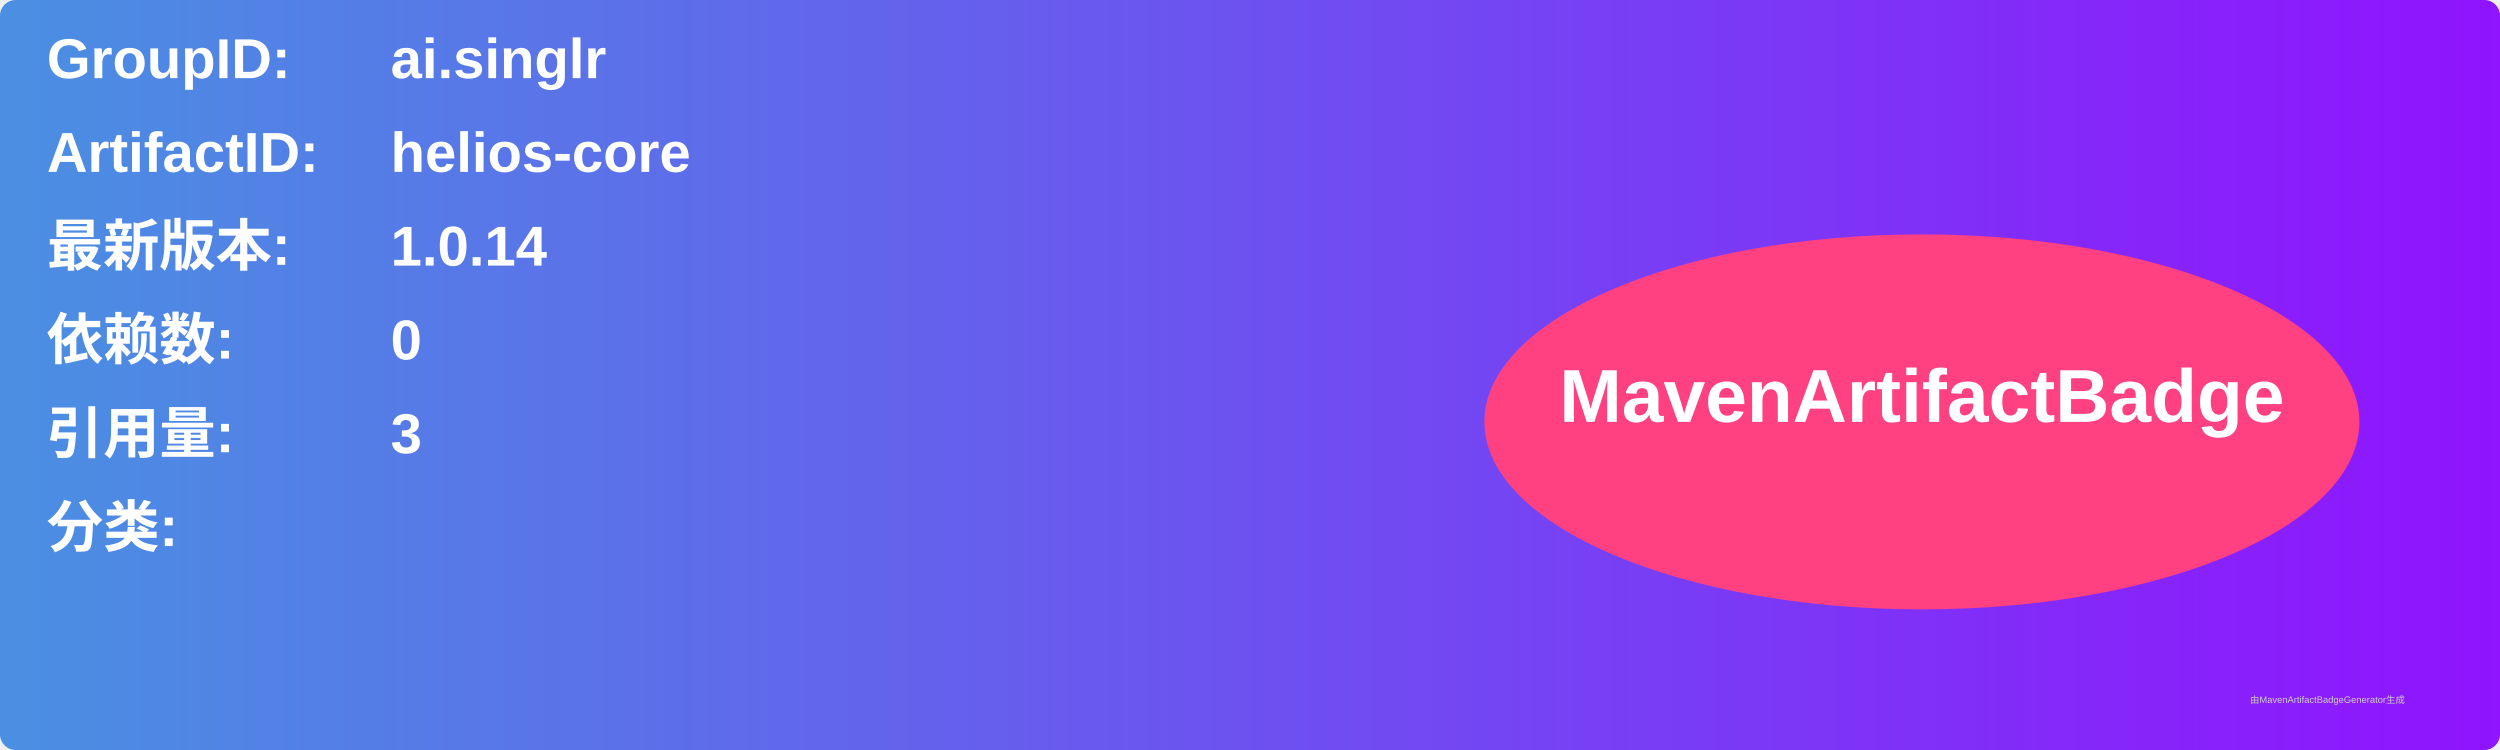
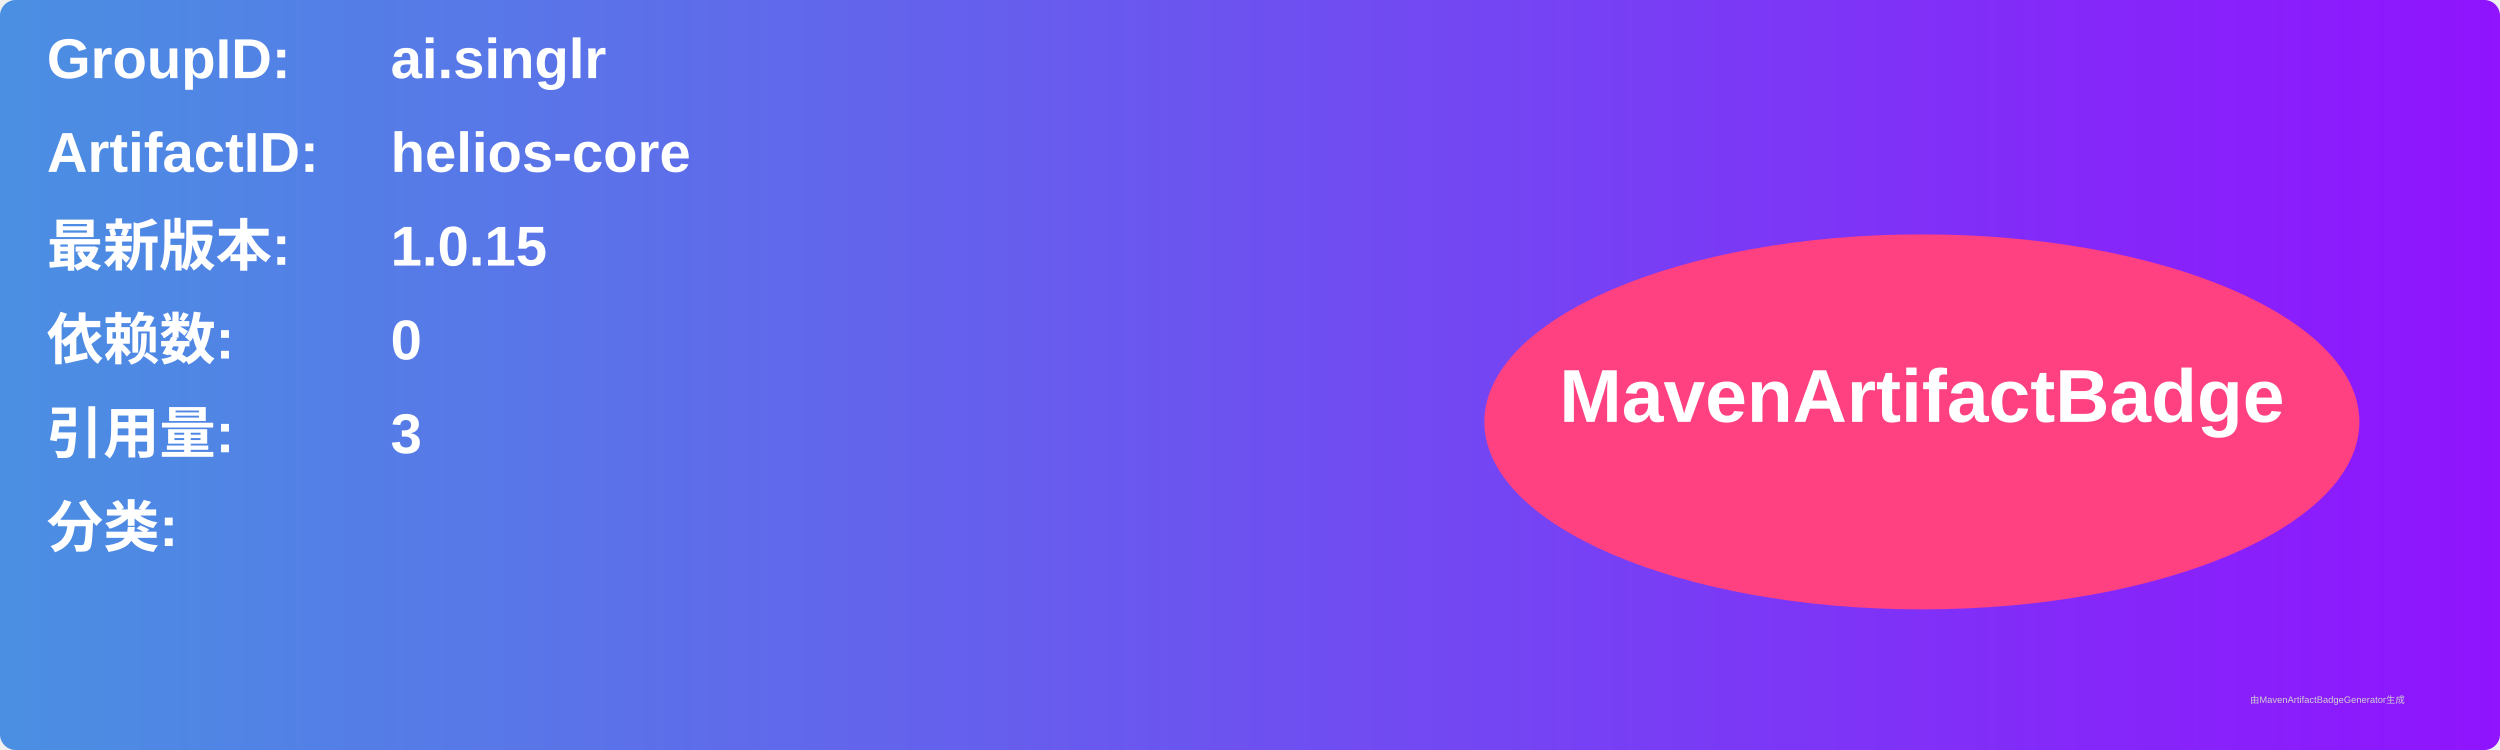
<svg xmlns="http://www.w3.org/2000/svg" width="800" height="240" viewBox="0 0 800 240">
  <linearGradient id="grad" x1="0%" y1="0%" x2="100%" y2="0%">
    <stop offset="0%" stop-color="#4a90e2" />
    <stop offset="100%" stop-color="#9013fe" />
  </linearGradient>
  <rect width="100%" height="100%" rx="5" ry="5" fill="url(#grad)" />
  <g transform="translate(15, 15)">
    <text x="0" y="10" font-family="Arial" font-size="18" fill="white" font-weight="bold" width="260">GroupID:</text>
    <text x="110" y="10" font-family="Arial" font-size="18" fill="white" font-weight="bold" width="460">ai.singlr</text>
    <text x="0" y="40" font-family="Arial" font-size="18" fill="white" font-weight="bold" width="260">ArtifactID:</text>
    <text x="110" y="40" font-family="Arial" font-size="18" fill="white" font-weight="bold" width="460">helios-core</text>
    <text x="0" y="70" font-family="Arial" font-size="18" fill="white" font-weight="bold">最新版本:</text>
    <text x="110" y="70" font-family="Arial" font-size="18" fill="white" font-weight="bold">
-       <tspan font-weight="bold">1.0.14</tspan>
+       <tspan font-weight="bold">1.0.15</tspan>
    </text>
    <text x="0" y="100" font-family="Arial" font-size="18" fill="white" font-weight="bold">依赖数: </text>
    <text x="110" y="100" font-family="Arial" font-size="18" fill="white">
      <tspan font-weight="bold">0</tspan>
    </text>
    <text x="0" y="130" font-family="Arial" font-size="18" fill="white" font-weight="bold">引用量: </text>
    <text x="110" y="130" font-family="Arial" font-size="18" fill="white">
      <tspan font-weight="bold">3</tspan>
    </text>
    <text x="0" y="160" font-family="Arial" font-size="18" fill="white" font-weight="bold">分类:</text>
    <text x="10" y="190" font-family="Arial" font-size="10" fill="white">
      <tspan font-weight="bold" />
    </text>
    <ellipse cx="600" cy="120" rx="140" ry="60" fill="#ff4081" />
    <text x="600" y="120" text-anchor="middle" font-family="Arial" font-size="24" fill="white" font-weight="bold">MavenArtifactBadge</text>
  </g>
  <text x="720" y="225" font-family="Arial" font-size="3" fill="#d0d0d0">由MavenArtifactBadgeGenerator生成</text>
</svg>
